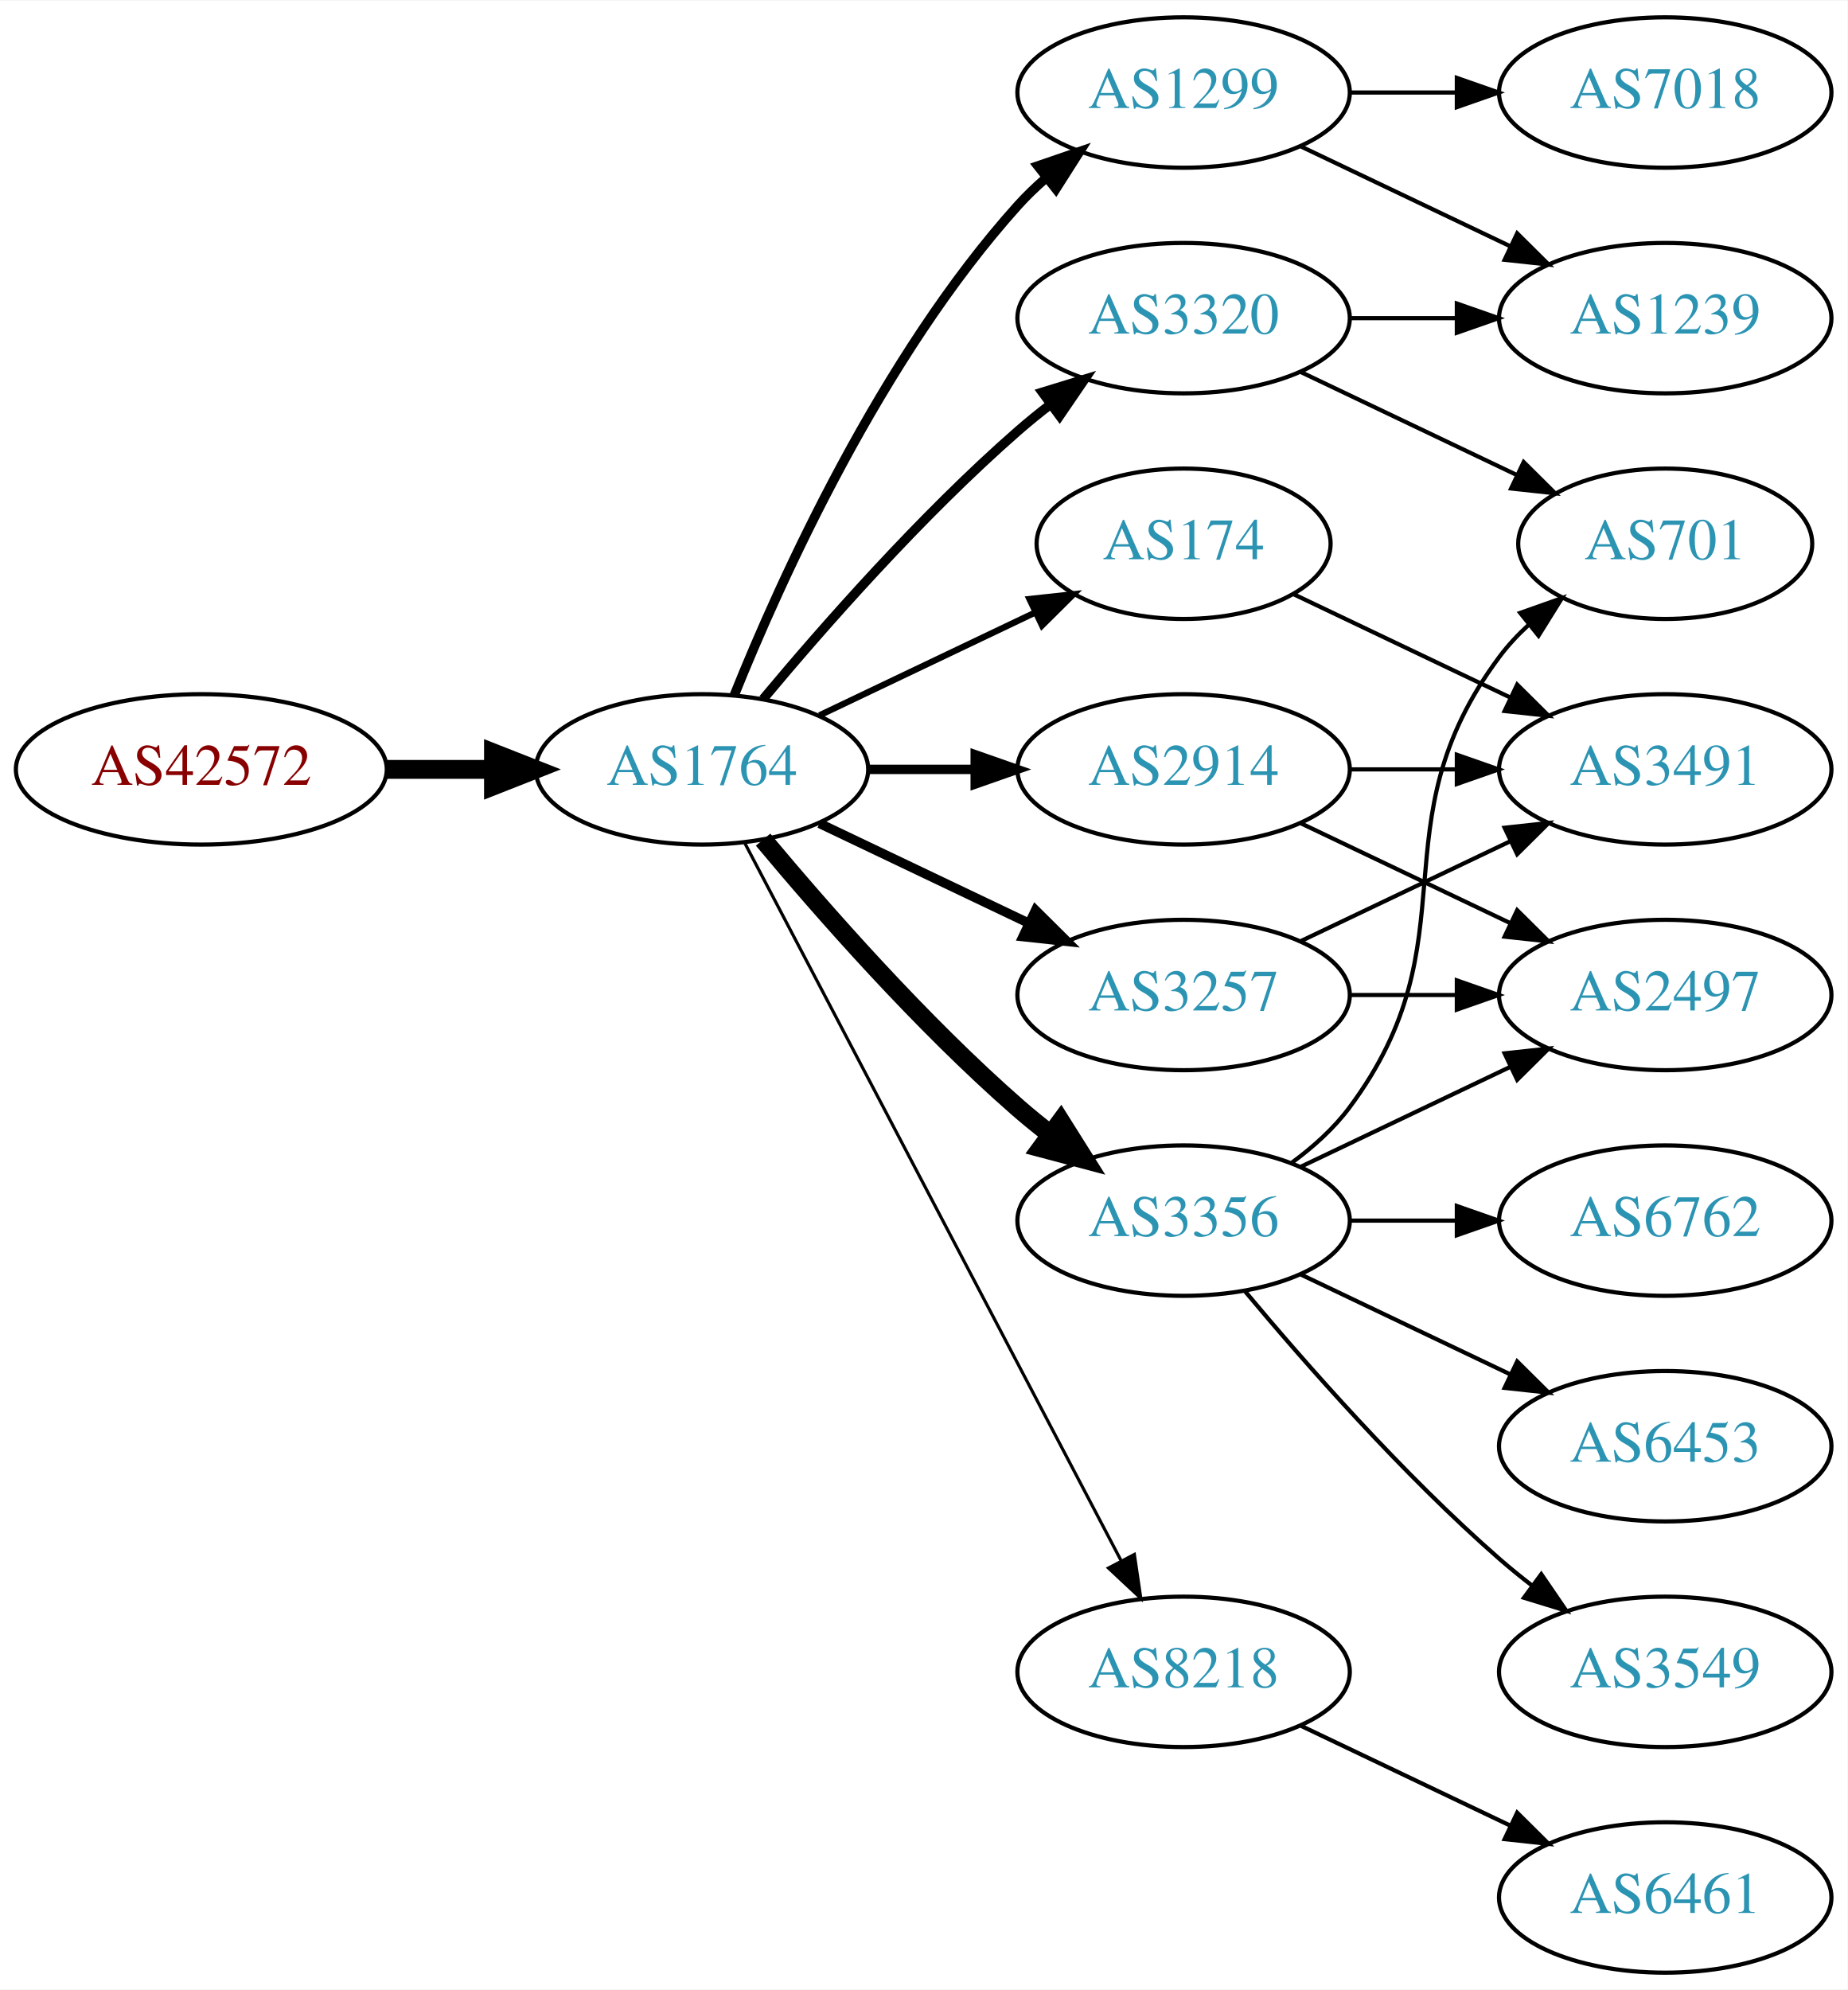
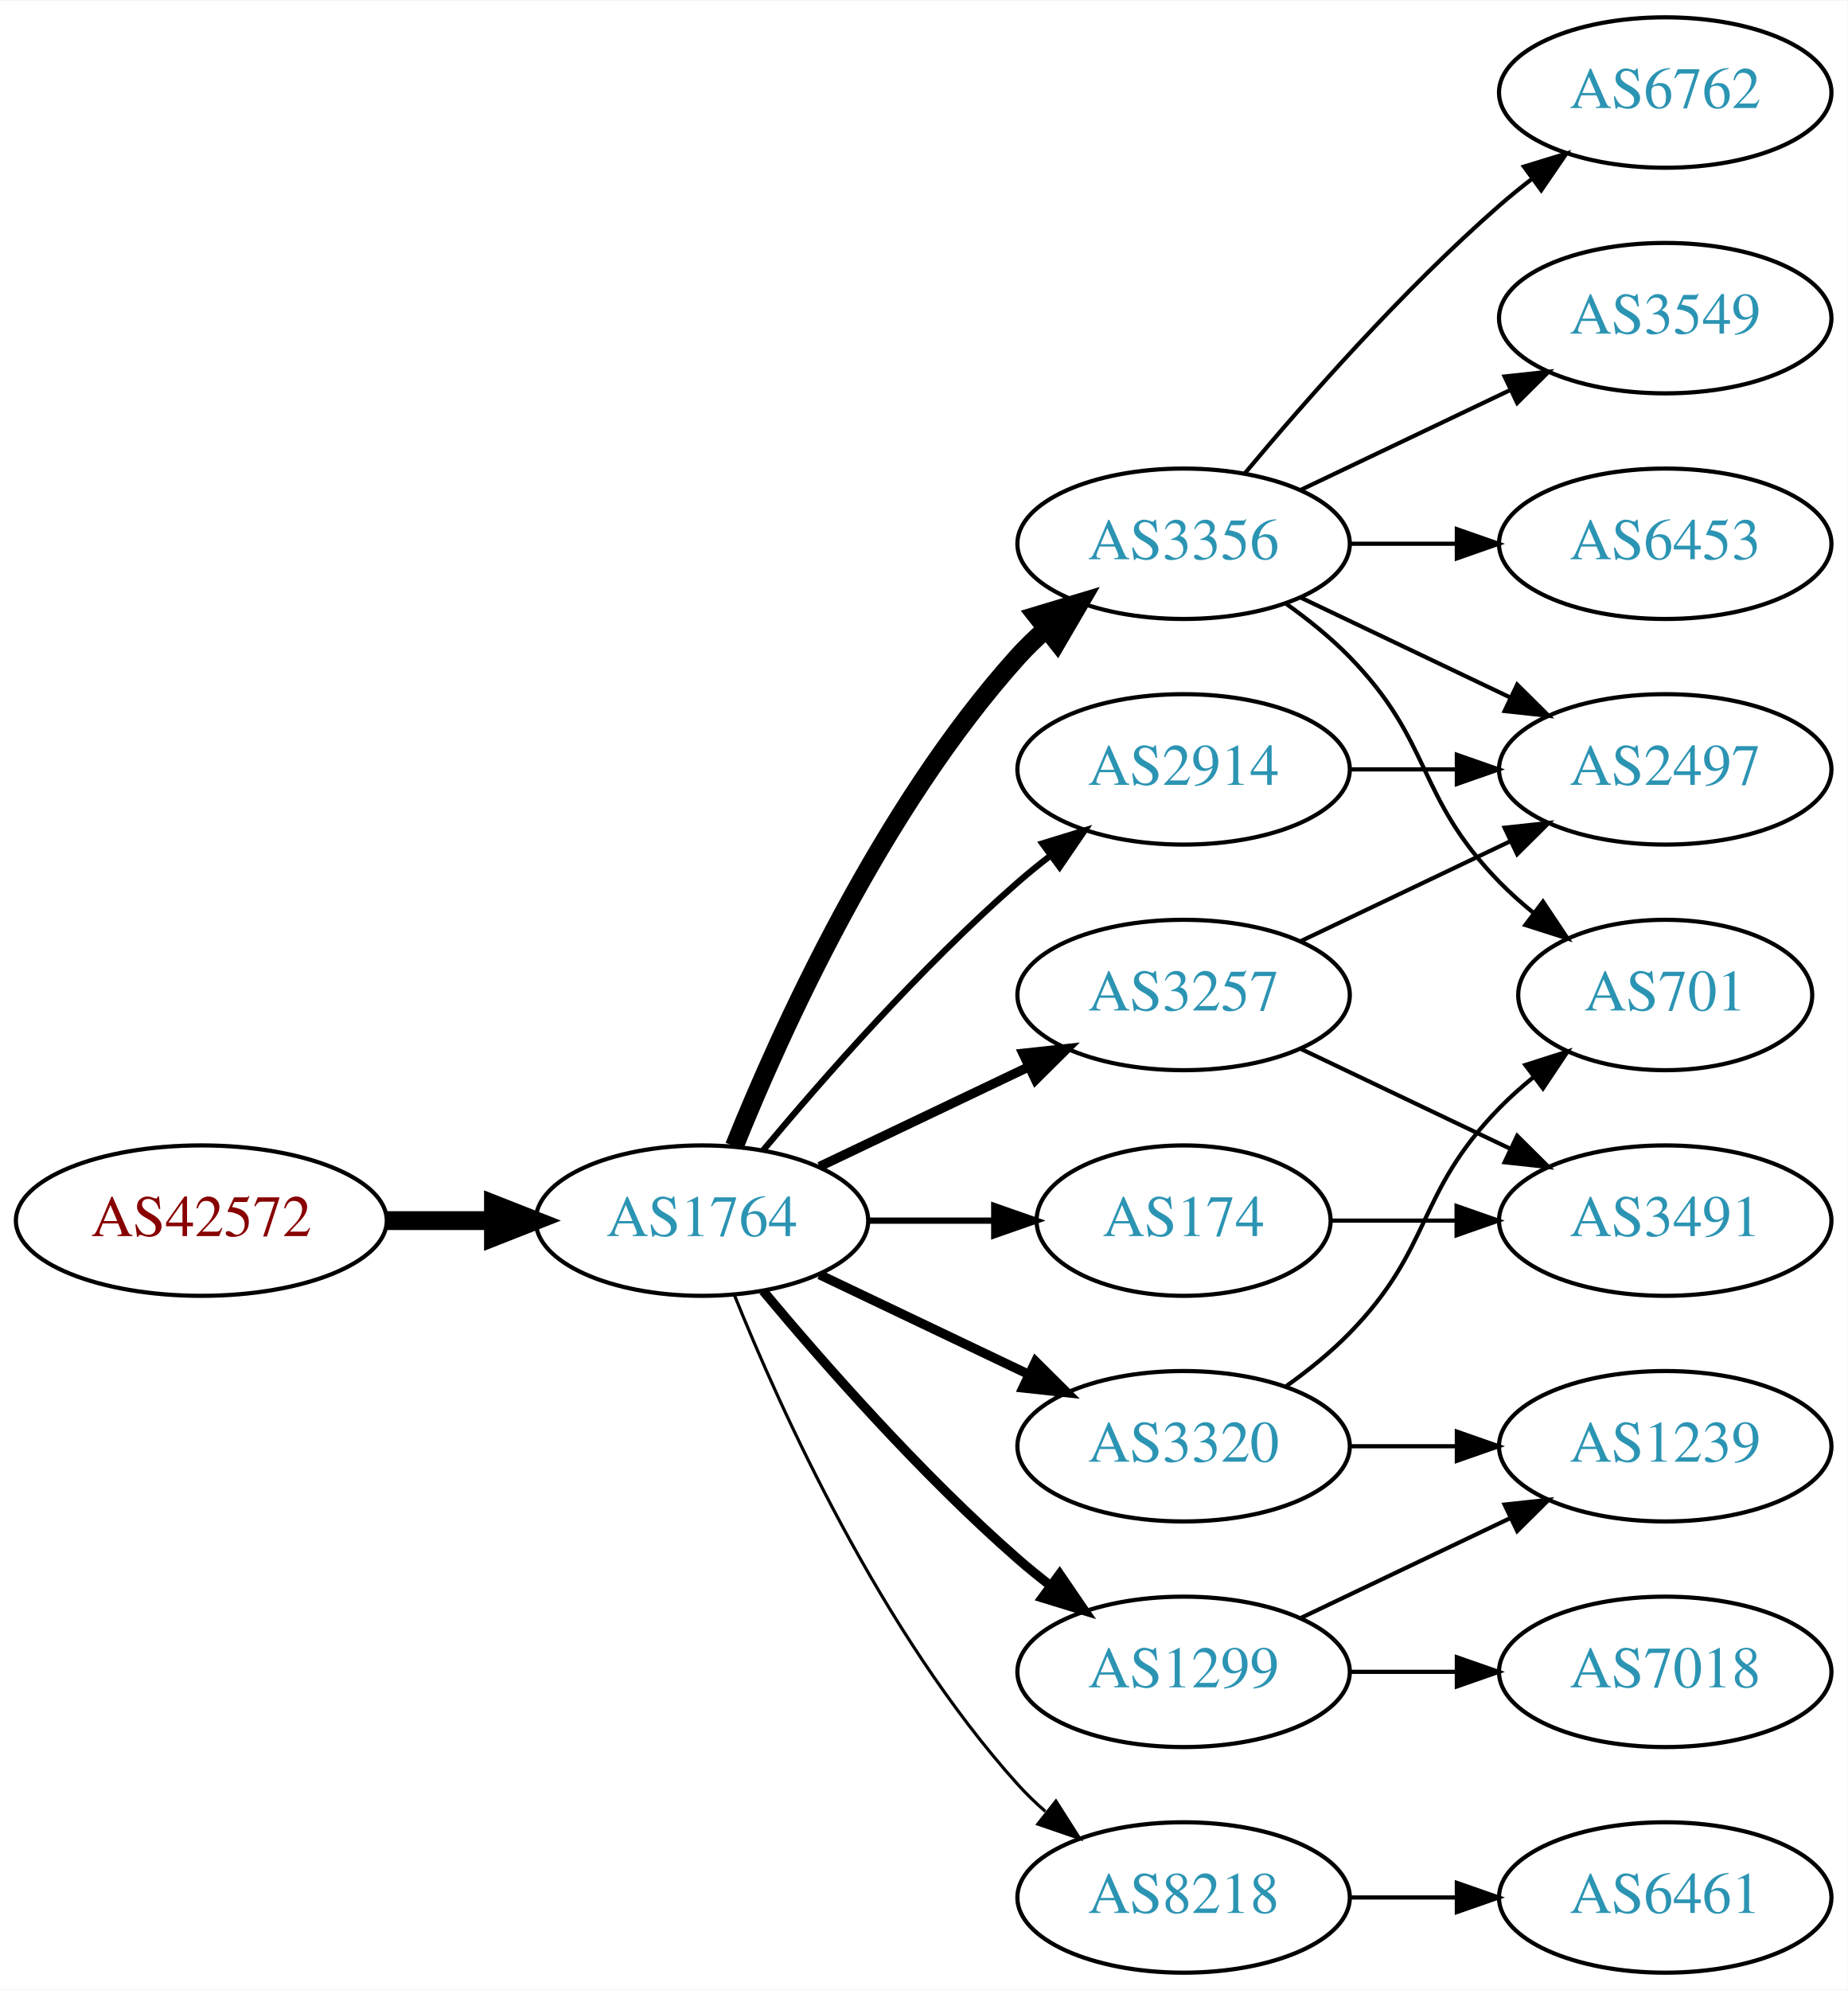
<svg xmlns="http://www.w3.org/2000/svg" xmlns:xlink="http://www.w3.org/1999/xlink" width="442pt" height="476pt" viewBox="0.00 0.00 442.27 476.00">
  <g id="graph0" class="graph" transform="scale(1 1) rotate(0) translate(4 472)">
    <polygon fill="white" stroke="none" points="-4,4 -4,-472 438.271,-472 438.271,4 -4,4" />
    <g id="node1" class="node">
      <g id="a_node1">
        <a xlink:href="/asn/42572" xlink:title="AS42572 ~ abaton EDV-Dienstleistungs GmbH [AT]">
-           <ellipse fill="#ffffff" stroke="black" cx="44.196" cy="-288" rx="44.393" ry="18" />
-           <text text-anchor="middle" x="44.196" y="-284.3" font-family="Times,serif" font-size="14.00" fill="#880000">AS42572</text>
+           <ellipse fill="#ffffff" stroke="black" cx="44.196" cy="-180" rx="44.393" ry="18" />
+           <text text-anchor="middle" x="44.196" y="-176.3" font-family="Times,serif" font-size="14.00" fill="#880000">AS42572</text>
        </a>
      </g>
    </g>
    <g id="node2" class="node">
      <g id="a_node2">
        <a xlink:href="/asn/1764" xlink:title="AS1764 ~ NEXTLAYER-AS [AT]">
-           <ellipse fill="#ffffff" stroke="black" cx="164.039" cy="-288" rx="39.794" ry="18" />
-           <text text-anchor="middle" x="164.039" y="-284.3" font-family="Times,serif" font-size="14.00" fill="#2c94b3">AS1764</text>
+           <ellipse fill="#ffffff" stroke="black" cx="164.039" cy="-180" rx="39.794" ry="18" />
+           <text text-anchor="middle" x="164.039" y="-176.3" font-family="Times,serif" font-size="14.00" fill="#2c94b3">AS1764</text>
        </a>
      </g>
    </g>
    <g id="edge1" class="edge">
-       <path fill="none" stroke="black" stroke-width="4.5" d="M88.407,-288C96.72,-288 105.482,-288 113.965,-288" />
-       <polygon fill="black" stroke="black" stroke-width="4.5" points="114.123,-291.938 124.123,-288 114.123,-284.063 114.123,-291.938" />
+       <path fill="none" stroke="black" stroke-width="4.5" d="M88.407,-180C96.72,-180 105.482,-180 113.965,-180" />
+       <polygon fill="black" stroke="black" stroke-width="4.5" points="114.123,-183.938 124.123,-180 114.123,-176.063 114.123,-183.938" />
    </g>
    <g id="node3" class="node">
      <g id="a_node3">
-         <a xlink:href="/asn/1299" xlink:title="AS1299 ~ Telia Carrier [EU]">
-           <ellipse fill="#ffffff" stroke="black" cx="279.332" cy="-450" rx="39.794" ry="18" />
-           <text text-anchor="middle" x="279.332" y="-446.3" font-family="Times,serif" font-size="14.00" fill="#2c94b3">AS1299</text>
+         <a xlink:href="/asn/3356" xlink:title="AS3356 ~ Level 3 Parent, LLC [US]">
+           <ellipse fill="#ffffff" stroke="black" cx="279.332" cy="-342" rx="39.794" ry="18" />
+           <text text-anchor="middle" x="279.332" y="-338.3" font-family="Times,serif" font-size="14.00" fill="#2c94b3">AS3356</text>
        </a>
      </g>
    </g>
    <g id="edge2" class="edge">
-       <path fill="none" stroke="black" stroke-width="2.25" d="M171.786,-305.787C182.837,-333.243 206.891,-386.578 239.685,-423 241.688,-425.224 243.906,-427.363 246.239,-429.397" />
-       <polygon fill="black" stroke="black" stroke-width="2.25" points="244.437,-432.433 254.458,-435.873 248.769,-426.935 244.437,-432.433" />
+       <path fill="none" stroke="black" stroke-width="4.5" d="M171.786,-197.787C182.837,-225.243 206.891,-278.578 239.685,-315 241.688,-317.224 243.906,-319.363 246.239,-321.397" />
+       <polygon fill="black" stroke="black" stroke-width="4.5" points="244.166,-324.777 254.458,-327.873 249.04,-318.591 244.166,-324.777" />
    </g>
    <g id="node4" class="node">
      <g id="a_node4">
+         <a xlink:href="/asn/174" xlink:title="AS174 ~ Cogent Communications [US]">
+           <ellipse fill="#ffffff" stroke="black" cx="279.332" cy="-180" rx="35.194" ry="18" />
+           <text text-anchor="middle" x="279.332" y="-176.3" font-family="Times,serif" font-size="14.00" fill="#2c94b3">AS174</text>
+         </a>
+       </g>
+     </g>
+     <g id="edge3" class="edge">
+       <path fill="none" stroke="black" stroke-width="1.5" d="M203.711,-180C213.416,-180 223.907,-180 233.87,-180" />
+       <polygon fill="black" stroke="black" stroke-width="1.5" points="234.006,-183.5 244.006,-180 234.006,-176.5 234.006,-183.5" />
+     </g>
+     <g id="node5" class="node">
+       <g id="a_node5">
        <a xlink:href="/asn/3257" xlink:title="AS3257 ~ GTT [DE]">
          <ellipse fill="#ffffff" stroke="black" cx="279.332" cy="-234" rx="39.794" ry="18" />
          <text text-anchor="middle" x="279.332" y="-230.3" font-family="Times,serif" font-size="14.00" fill="#2c94b3">AS3257</text>
        </a>
      </g>
    </g>
-     <g id="edge3" class="edge">
-       <path fill="none" stroke="black" stroke-width="2.25" d="M192.175,-275.066C207.169,-267.919 225.99,-258.948 242.213,-251.215" />
-       <polygon fill="black" stroke="black" stroke-width="2.25" points="243.895,-254.291 251.417,-246.829 240.884,-247.972 243.895,-254.291" />
-     </g>
-     <g id="node5" class="node">
-       <g id="a_node5">
-         <a xlink:href="/asn/174" xlink:title="AS174 ~ Cogent Communications [US]">
-           <ellipse fill="#ffffff" stroke="black" cx="279.332" cy="-342" rx="35.194" ry="18" />
-           <text text-anchor="middle" x="279.332" y="-338.3" font-family="Times,serif" font-size="14.00" fill="#2c94b3">AS174</text>
-         </a>
-       </g>
-     </g>
    <g id="edge4" class="edge">
-       <path fill="none" stroke="black" stroke-width="1.5" d="M192.175,-300.934C207.607,-308.29 227.092,-317.577 243.628,-325.459" />
-       <polygon fill="black" stroke="black" stroke-width="1.5" points="242.436,-328.768 252.969,-329.911 245.448,-322.449 242.436,-328.768" />
+       <path fill="none" stroke="black" stroke-width="2.25" d="M192.175,-192.934C207.169,-200.081 225.99,-209.052 242.213,-216.785" />
+       <polygon fill="black" stroke="black" stroke-width="2.25" points="240.884,-220.028 251.417,-221.171 243.895,-213.709 240.884,-220.028" />
    </g>
    <g id="node6" class="node">
      <g id="a_node6">
        <a xlink:href="/asn/2914" xlink:title="AS2914 ~ NTT America, Inc. [US]">
          <ellipse fill="#ffffff" stroke="black" cx="279.332" cy="-288" rx="39.794" ry="18" />
          <text text-anchor="middle" x="279.332" y="-284.3" font-family="Times,serif" font-size="14.00" fill="#2c94b3">AS2914</text>
        </a>
      </g>
    </g>
    <g id="edge5" class="edge">
-       <path fill="none" stroke="black" stroke-width="2.25" d="M203.711,-288C211.914,-288 220.678,-288 229.21,-288" />
-       <polygon fill="black" stroke="black" stroke-width="2.25" points="229.449,-291.5 239.449,-288 229.449,-284.5 229.449,-291.5" />
+       <path fill="none" stroke="black" stroke-width="1.5" d="M178.669,-196.817C192.951,-213.929 216.498,-240.745 239.685,-261 242.151,-263.154 244.789,-265.294 247.487,-267.372" />
+       <polygon fill="black" stroke="black" stroke-width="1.5" points="245.512,-270.264 255.641,-273.37 249.66,-264.625 245.512,-270.264" />
    </g>
    <g id="node7" class="node">
      <g id="a_node7">
-         <a xlink:href="/asn/3356" xlink:title="AS3356 ~ Level 3 Parent, LLC [US]">
-           <ellipse fill="#ffffff" stroke="black" cx="279.332" cy="-180" rx="39.794" ry="18" />
-           <text text-anchor="middle" x="279.332" y="-176.3" font-family="Times,serif" font-size="14.00" fill="#2c94b3">AS3356</text>
+         <a xlink:href="/asn/1299" xlink:title="AS1299 ~ Telia Carrier [EU]">
+           <ellipse fill="#ffffff" stroke="black" cx="279.332" cy="-72" rx="39.794" ry="18" />
+           <text text-anchor="middle" x="279.332" y="-68.3" font-family="Times,serif" font-size="14.00" fill="#2c94b3">AS1299</text>
        </a>
      </g>
    </g>
    <g id="edge6" class="edge">
-       <path fill="none" stroke="black" stroke-width="4.5" d="M178.669,-271.183C192.951,-254.071 216.498,-227.255 239.685,-207 242.151,-204.846 244.789,-202.706 247.487,-200.628" />
-       <polygon fill="black" stroke="black" stroke-width="4.5" points="249.919,-203.727 255.641,-194.63 245.252,-197.384 249.919,-203.727" />
+       <path fill="none" stroke="black" stroke-width="2.25" d="M178.669,-163.183C192.951,-146.071 216.498,-119.255 239.685,-99 242.151,-96.846 244.789,-94.706 247.487,-92.628" />
+       <polygon fill="black" stroke="black" stroke-width="2.25" points="249.66,-95.375 255.641,-86.63 245.512,-89.736 249.66,-95.375" />
    </g>
    <g id="node8" class="node">
      <g id="a_node8">
        <a xlink:href="/asn/3320" xlink:title="AS3320 ~ DTAG [DE]">
-           <ellipse fill="#ffffff" stroke="black" cx="279.332" cy="-396" rx="39.794" ry="18" />
-           <text text-anchor="middle" x="279.332" y="-392.3" font-family="Times,serif" font-size="14.00" fill="#2c94b3">AS3320</text>
+           <ellipse fill="#ffffff" stroke="black" cx="279.332" cy="-126" rx="39.794" ry="18" />
+           <text text-anchor="middle" x="279.332" y="-122.3" font-family="Times,serif" font-size="14.00" fill="#2c94b3">AS3320</text>
        </a>
      </g>
    </g>
    <g id="edge7" class="edge">
-       <path fill="none" stroke="black" stroke-width="2.25" d="M178.669,-304.817C192.951,-321.929 216.498,-348.745 239.685,-369 242.151,-371.154 244.789,-373.294 247.487,-375.372" />
-       <polygon fill="black" stroke="black" stroke-width="2.25" points="245.512,-378.264 255.641,-381.37 249.66,-372.625 245.512,-378.264" />
+       <path fill="none" stroke="black" stroke-width="2.25" d="M192.175,-167.066C207.169,-159.919 225.99,-150.948 242.213,-143.215" />
+       <polygon fill="black" stroke="black" stroke-width="2.25" points="243.895,-146.291 251.417,-138.829 240.884,-139.972 243.895,-146.291" />
    </g>
    <g id="node9" class="node">
      <g id="a_node9">
        <a xlink:href="/asn/8218" xlink:title="AS8218 ~ legacy Neotelecoms [FR]">
-           <ellipse fill="#ffffff" stroke="black" cx="279.332" cy="-72" rx="39.794" ry="18" />
-           <text text-anchor="middle" x="279.332" y="-68.3" font-family="Times,serif" font-size="14.00" fill="#2c94b3">AS8218</text>
+           <ellipse fill="#ffffff" stroke="black" cx="279.332" cy="-18" rx="39.794" ry="18" />
+           <text text-anchor="middle" x="279.332" y="-14.3" font-family="Times,serif" font-size="14.00" fill="#2c94b3">AS8218</text>
        </a>
      </g>
    </g>
    <g id="edge8" class="edge">
-       <path fill="none" stroke="black" stroke-width="0.75" d="M174.31,-270.324C194.151,-232.495 240.829,-143.501 264.316,-98.722" />
-       <polygon fill="black" stroke="black" stroke-width="0.75" points="267.546,-100.099 269.091,-89.618 261.347,-96.848 267.546,-100.099" />
+       <path fill="none" stroke="black" stroke-width="0.75" d="M171.786,-162.213C182.837,-134.757 206.891,-81.422 239.685,-45 241.688,-42.776 243.906,-40.637 246.239,-38.603" />
+       <polygon fill="black" stroke="black" stroke-width="0.75" points="248.769,-41.065 254.458,-32.127 244.437,-35.567 248.769,-41.065" />
+     </g>
+     <g id="node10" class="node">
+       <g id="a_node10">
+         <a xlink:href="/asn/6762" xlink:title="AS6762 ~ TELECOM ITALIA SPARKLE S.p.A. [IT]">
+           <ellipse fill="#ffffff" stroke="black" cx="394.625" cy="-450" rx="39.794" ry="18" />
+           <text text-anchor="middle" x="394.625" y="-446.3" font-family="Times,serif" font-size="14.00" fill="#2c94b3">AS6762</text>
+         </a>
+       </g>
+     </g>
+     <g id="edge9" class="edge">
+       <path fill="none" stroke="black" d="M293.962,-358.817C308.244,-375.929 331.791,-402.745 354.978,-423 357.444,-425.154 360.082,-427.294 362.78,-429.372" />
+       <polygon fill="black" stroke="black" points="360.805,-432.264 370.934,-435.37 364.953,-426.625 360.805,-432.264" />
+     </g>
+     <g id="node11" class="node">
+       <g id="a_node11">
+         <a xlink:href="/asn/3549" xlink:title="AS3549 ~ Level 3 Parent, LLC [US]">
+           <ellipse fill="#ffffff" stroke="black" cx="394.625" cy="-396" rx="39.794" ry="18" />
+           <text text-anchor="middle" x="394.625" y="-392.3" font-family="Times,serif" font-size="14.00" fill="#2c94b3">AS3549</text>
+         </a>
+       </g>
+     </g>
+     <g id="edge10" class="edge">
+       <path fill="none" stroke="black" d="M307.468,-354.934C322.462,-362.081 341.283,-371.052 357.506,-378.785" />
+       <polygon fill="black" stroke="black" points="356.177,-382.028 366.71,-383.171 359.188,-375.709 356.177,-382.028" />
    </g>
    <g id="node12" class="node">
      <g id="a_node12">
-         <a xlink:href="/asn/7018" xlink:title="AS7018 ~ AT&amp;T Services, Inc. [US]">
-           <ellipse fill="#ffffff" stroke="black" cx="394.625" cy="-450" rx="39.794" ry="18" />
-           <text text-anchor="middle" x="394.625" y="-446.3" font-family="Times,serif" font-size="14.00" fill="#2c94b3">AS7018</text>
+         <a xlink:href="/asn/2497" xlink:title="AS2497 ~ Internet Initiative Japan Inc. [JP]">
+           <ellipse fill="#ffffff" stroke="black" cx="394.625" cy="-288" rx="39.794" ry="18" />
+           <text text-anchor="middle" x="394.625" y="-284.3" font-family="Times,serif" font-size="14.00" fill="#2c94b3">AS2497</text>
        </a>
      </g>
    </g>
    <g id="edge11" class="edge">
-       <path fill="none" stroke="black" d="M319.004,-450C327.207,-450 335.971,-450 344.503,-450" />
-       <polygon fill="black" stroke="black" points="344.742,-453.5 354.742,-450 344.742,-446.5 344.742,-453.5" />
+       <path fill="none" stroke="black" d="M307.468,-329.066C322.462,-321.919 341.283,-312.948 357.506,-305.215" />
+       <polygon fill="black" stroke="black" points="359.188,-308.291 366.71,-300.829 356.177,-301.972 359.188,-308.291" />
    </g>
    <g id="node13" class="node">
      <g id="a_node13">
-         <a xlink:href="/asn/1239" xlink:title="AS1239 ~ Sprint [US]">
-           <ellipse fill="#ffffff" stroke="black" cx="394.625" cy="-396" rx="39.794" ry="18" />
-           <text text-anchor="middle" x="394.625" y="-392.3" font-family="Times,serif" font-size="14.00" fill="#2c94b3">AS1239</text>
+         <a xlink:href="/asn/701" xlink:title="AS701 ~ UUNET [US]">
+           <ellipse fill="#ffffff" stroke="black" cx="394.625" cy="-234" rx="35.194" ry="18" />
+           <text text-anchor="middle" x="394.625" y="-230.3" font-family="Times,serif" font-size="14.00" fill="#2c94b3">AS701</text>
        </a>
      </g>
    </g>
    <g id="edge12" class="edge">
-       <path fill="none" stroke="black" d="M307.468,-437.066C322.462,-429.919 341.283,-420.948 357.506,-413.215" />
-       <polygon fill="black" stroke="black" points="359.188,-416.291 366.71,-408.829 356.177,-409.972 359.188,-416.291" />
-     </g>
-     <g id="node10" class="node">
-       <g id="a_node10">
-         <a xlink:href="/asn/2497" xlink:title="AS2497 ~ Internet Initiative Japan Inc. [JP]">
-           <ellipse fill="#ffffff" stroke="black" cx="394.625" cy="-234" rx="39.794" ry="18" />
-           <text text-anchor="middle" x="394.625" y="-230.3" font-family="Times,serif" font-size="14.00" fill="#2c94b3">AS2497</text>
-         </a>
-       </g>
-     </g>
-     <g id="edge9" class="edge">
-       <path fill="none" stroke="black" d="M319.004,-234C327.207,-234 335.971,-234 344.503,-234" />
-       <polygon fill="black" stroke="black" points="344.742,-237.5 354.742,-234 344.742,-230.5 344.742,-237.5" />
-     </g>
-     <g id="node11" class="node">
-       <g id="a_node11">
+       <path fill="none" stroke="black" d="M303.926,-327.611C309.182,-323.852 314.513,-319.563 318.978,-315 339.151,-294.383 334.806,-281.617 354.978,-261 357.457,-258.466 360.204,-256.017 363.056,-253.696" />
+       <polygon fill="black" stroke="black" points="365.359,-256.343 371.242,-247.532 361.148,-250.752 365.359,-256.343" />
+     </g>
+     <g id="node14" class="node">
+       <g id="a_node14">
+         <a xlink:href="/asn/6453" xlink:title="AS6453 ~ TATA COMMUNICATIONS (AMERICA) INC [US]">
+           <ellipse fill="#ffffff" stroke="black" cx="394.625" cy="-342" rx="39.794" ry="18" />
+           <text text-anchor="middle" x="394.625" y="-338.3" font-family="Times,serif" font-size="14.00" fill="#2c94b3">AS6453</text>
+         </a>
+       </g>
+     </g>
+     <g id="edge13" class="edge">
+       <path fill="none" stroke="black" d="M319.004,-342C327.207,-342 335.971,-342 344.503,-342" />
+       <polygon fill="black" stroke="black" points="344.742,-345.5 354.742,-342 344.742,-338.5 344.742,-345.5" />
+     </g>
+     <g id="node15" class="node">
+       <g id="a_node15">
        <a xlink:href="/asn/3491" xlink:title="AS3491 ~ PCCW Global, Inc. [US]">
-           <ellipse fill="#ffffff" stroke="black" cx="394.625" cy="-288" rx="39.794" ry="18" />
-           <text text-anchor="middle" x="394.625" y="-284.3" font-family="Times,serif" font-size="14.00" fill="#2c94b3">AS3491</text>
-         </a>
-       </g>
-     </g>
-     <g id="edge10" class="edge">
+           <ellipse fill="#ffffff" stroke="black" cx="394.625" cy="-180" rx="39.794" ry="18" />
+           <text text-anchor="middle" x="394.625" y="-176.3" font-family="Times,serif" font-size="14.00" fill="#2c94b3">AS3491</text>
+         </a>
+       </g>
+     </g>
+     <g id="edge14" class="edge">
+       <path fill="none" stroke="black" d="M314.631,-180C324.008,-180 334.358,-180 344.393,-180" />
+       <polygon fill="black" stroke="black" points="344.681,-183.5 354.681,-180 344.681,-176.5 344.681,-183.5" />
+     </g>
+     <g id="edge15" class="edge">
      <path fill="none" stroke="black" d="M307.468,-246.934C322.462,-254.081 341.283,-263.052 357.506,-270.785" />
      <polygon fill="black" stroke="black" points="356.177,-274.028 366.71,-275.171 359.188,-267.709 356.177,-274.028" />
    </g>
-     <g id="edge23" class="edge">
-       <path fill="none" stroke="black" d="M305.757,-329.881C321.059,-322.587 340.783,-313.186 357.665,-305.14" />
-       <polygon fill="black" stroke="black" points="359.184,-308.293 366.705,-300.831 356.172,-301.974 359.184,-308.293" />
-     </g>
-     <g id="edge20" class="edge">
-       <path fill="none" stroke="black" d="M307.468,-275.066C322.462,-267.919 341.283,-258.948 357.506,-251.215" />
-       <polygon fill="black" stroke="black" points="359.188,-254.291 366.71,-246.829 356.177,-247.972 359.188,-254.291" />
-     </g>
-     <g id="edge21" class="edge">
+     <g id="edge16" class="edge">
+       <path fill="none" stroke="black" d="M307.468,-221.066C322.462,-213.919 341.283,-204.948 357.506,-197.215" />
+       <polygon fill="black" stroke="black" points="359.188,-200.291 366.71,-192.829 356.177,-193.972 359.188,-200.291" />
+     </g>
+     <g id="edge17" class="edge">
      <path fill="none" stroke="black" d="M319.004,-288C327.207,-288 335.971,-288 344.503,-288" />
      <polygon fill="black" stroke="black" points="344.742,-291.5 354.742,-288 344.742,-284.5 344.742,-291.5" />
    </g>
-     <g id="edge16" class="edge">
-       <path fill="none" stroke="black" d="M307.468,-192.934C322.462,-200.081 341.283,-209.052 357.506,-216.785" />
-       <polygon fill="black" stroke="black" points="356.177,-220.028 366.71,-221.171 359.188,-213.709 356.177,-220.028" />
-     </g>
-     <g id="node14" class="node">
-       <g id="a_node14">
-         <a xlink:href="/asn/6762" xlink:title="AS6762 ~ TELECOM ITALIA SPARKLE S.p.A. [IT]">
-           <ellipse fill="#ffffff" stroke="black" cx="394.625" cy="-180" rx="39.794" ry="18" />
-           <text text-anchor="middle" x="394.625" y="-176.3" font-family="Times,serif" font-size="14.00" fill="#2c94b3">AS6762</text>
-         </a>
-       </g>
-     </g>
-     <g id="edge13" class="edge">
-       <path fill="none" stroke="black" d="M319.004,-180C327.207,-180 335.971,-180 344.503,-180" />
-       <polygon fill="black" stroke="black" points="344.742,-183.5 354.742,-180 344.742,-176.5 344.742,-183.5" />
-     </g>
-     <g id="node15" class="node">
-       <g id="a_node15">
-         <a xlink:href="/asn/701" xlink:title="AS701 ~ UUNET [US]">
-           <ellipse fill="#ffffff" stroke="black" cx="394.625" cy="-342" rx="35.194" ry="18" />
-           <text text-anchor="middle" x="394.625" y="-338.3" font-family="Times,serif" font-size="14.00" fill="#2c94b3">AS701</text>
-         </a>
-       </g>
-     </g>
-     <g id="edge14" class="edge">
-       <path fill="none" stroke="black" d="M305.262,-193.882C310.338,-197.611 315.256,-202.016 318.978,-207 349.249,-247.542 324.707,-274.458 354.978,-315 356.986,-317.689 359.342,-320.209 361.883,-322.546" />
-       <polygon fill="black" stroke="black" points="359.912,-325.452 369.898,-328.989 364.297,-319.996 359.912,-325.452" />
-     </g>
    <g id="node16" class="node">
      <g id="a_node16">
-         <a xlink:href="/asn/6453" xlink:title="AS6453 ~ TATA COMMUNICATIONS (AMERICA) INC [US]">
+         <a xlink:href="/asn/1239" xlink:title="AS1239 ~ Sprint [US]">
          <ellipse fill="#ffffff" stroke="black" cx="394.625" cy="-126" rx="39.794" ry="18" />
-           <text text-anchor="middle" x="394.625" y="-122.3" font-family="Times,serif" font-size="14.00" fill="#2c94b3">AS6453</text>
-         </a>
-       </g>
-     </g>
-     <g id="edge15" class="edge">
-       <path fill="none" stroke="black" d="M307.468,-167.066C322.462,-159.919 341.283,-150.948 357.506,-143.215" />
-       <polygon fill="black" stroke="black" points="359.188,-146.291 366.71,-138.829 356.177,-139.972 359.188,-146.291" />
+           <text text-anchor="middle" x="394.625" y="-122.3" font-family="Times,serif" font-size="14.00" fill="#2c94b3">AS1239</text>
+         </a>
+       </g>
+     </g>
+     <g id="edge21" class="edge">
+       <path fill="none" stroke="black" d="M307.468,-84.934C322.462,-92.081 341.283,-101.052 357.506,-108.785" />
+       <polygon fill="black" stroke="black" points="356.177,-112.028 366.71,-113.171 359.188,-105.709 356.177,-112.028" />
    </g>
    <g id="node17" class="node">
      <g id="a_node17">
-         <a xlink:href="/asn/3549" xlink:title="AS3549 ~ Level 3 Parent, LLC [US]">
+         <a xlink:href="/asn/7018" xlink:title="AS7018 ~ AT&amp;T Services, Inc. [US]">
          <ellipse fill="#ffffff" stroke="black" cx="394.625" cy="-72" rx="39.794" ry="18" />
-           <text text-anchor="middle" x="394.625" y="-68.3" font-family="Times,serif" font-size="14.00" fill="#2c94b3">AS3549</text>
-         </a>
-       </g>
-     </g>
-     <g id="edge17" class="edge">
-       <path fill="none" stroke="black" d="M293.962,-163.183C308.244,-146.071 331.791,-119.255 354.978,-99 357.444,-96.846 360.082,-94.706 362.78,-92.628" />
-       <polygon fill="black" stroke="black" points="364.953,-95.375 370.934,-86.63 360.805,-89.736 364.953,-95.375" />
+           <text text-anchor="middle" x="394.625" y="-68.3" font-family="Times,serif" font-size="14.00" fill="#2c94b3">AS7018</text>
+         </a>
+       </g>
+     </g>
+     <g id="edge20" class="edge">
+       <path fill="none" stroke="black" d="M319.004,-72C327.207,-72 335.971,-72 344.503,-72" />
+       <polygon fill="black" stroke="black" points="344.742,-75.5 354.742,-72 344.742,-68.5 344.742,-75.5" />
    </g>
    <g id="edge18" class="edge">
-       <path fill="none" stroke="black" d="M319.004,-396C327.207,-396 335.971,-396 344.503,-396" />
-       <polygon fill="black" stroke="black" points="344.742,-399.5 354.742,-396 344.742,-392.5 344.742,-399.5" />
+       <path fill="none" stroke="black" d="M303.926,-140.389C309.182,-144.148 314.513,-148.437 318.978,-153 339.151,-173.617 334.806,-186.383 354.978,-207 357.457,-209.534 360.204,-211.983 363.056,-214.304" />
+       <polygon fill="black" stroke="black" points="361.148,-217.248 371.242,-220.468 365.359,-211.657 361.148,-217.248" />
    </g>
    <g id="edge19" class="edge">
-       <path fill="none" stroke="black" d="M307.468,-383.066C322.9,-375.71 342.385,-366.423 358.92,-358.541" />
-       <polygon fill="black" stroke="black" points="360.741,-361.551 368.262,-354.089 357.729,-355.232 360.741,-361.551" />
+       <path fill="none" stroke="black" d="M319.004,-126C327.207,-126 335.971,-126 344.503,-126" />
+       <polygon fill="black" stroke="black" points="344.742,-129.5 354.742,-126 344.742,-122.5 344.742,-129.5" />
    </g>
    <g id="node18" class="node">
      <g id="a_node18">
        <a xlink:href="/asn/6461" xlink:title="AS6461 ~ Zayo Bandwidth [US]">
          <ellipse fill="#ffffff" stroke="black" cx="394.625" cy="-18" rx="39.794" ry="18" />
          <text text-anchor="middle" x="394.625" y="-14.3" font-family="Times,serif" font-size="14.00" fill="#2c94b3">AS6461</text>
        </a>
      </g>
    </g>
    <g id="edge22" class="edge">
-       <path fill="none" stroke="black" d="M307.468,-59.066C322.462,-51.919 341.283,-42.948 357.506,-35.215" />
-       <polygon fill="black" stroke="black" points="359.188,-38.291 366.71,-30.829 356.177,-31.972 359.188,-38.291" />
+       <path fill="none" stroke="black" d="M319.004,-18C327.207,-18 335.971,-18 344.503,-18" />
+       <polygon fill="black" stroke="black" points="344.742,-21.5 354.742,-18 344.742,-14.5 344.742,-21.5" />
    </g>
  </g>
</svg>
